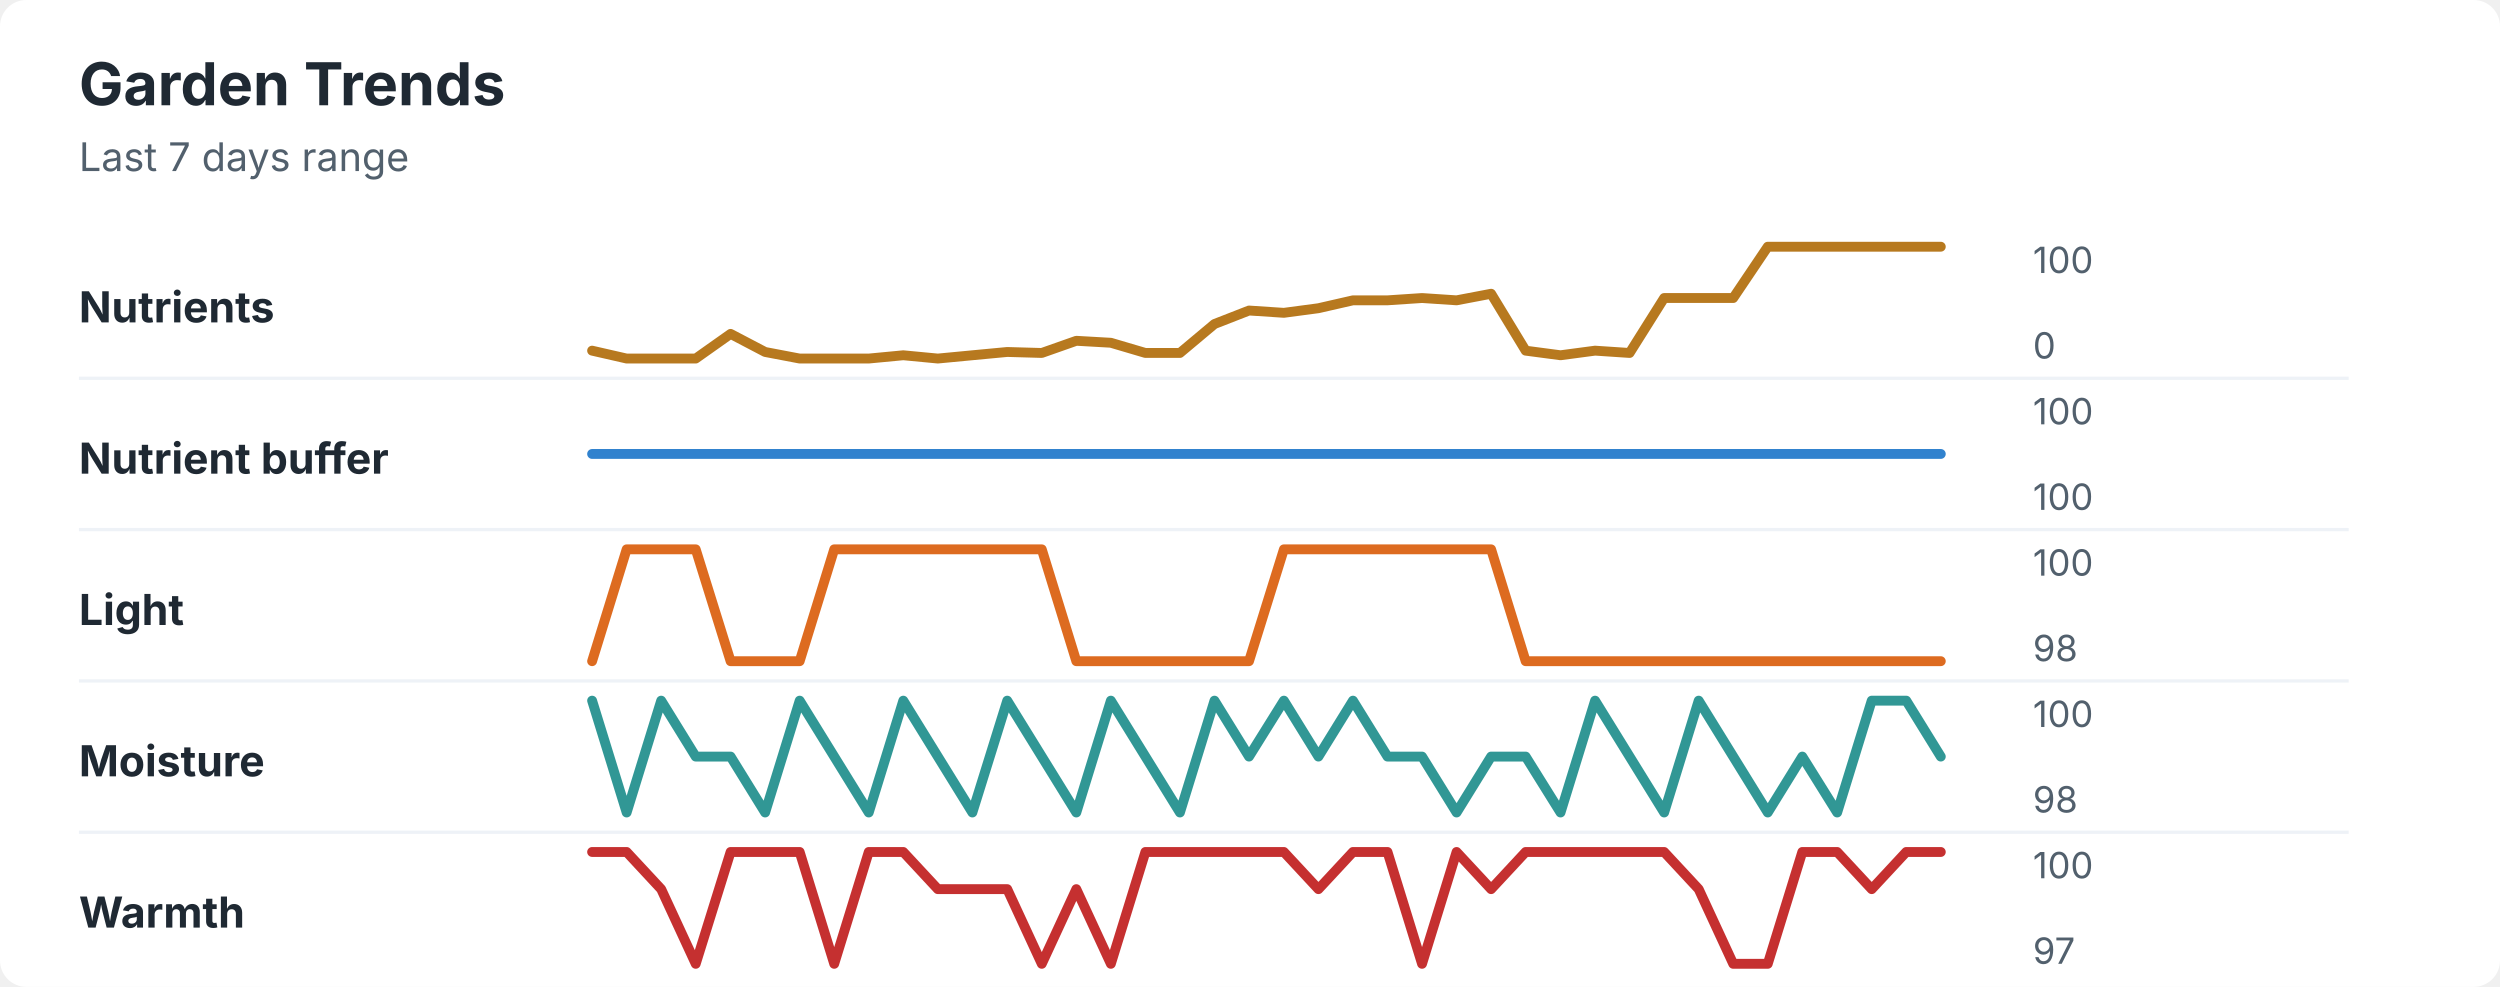
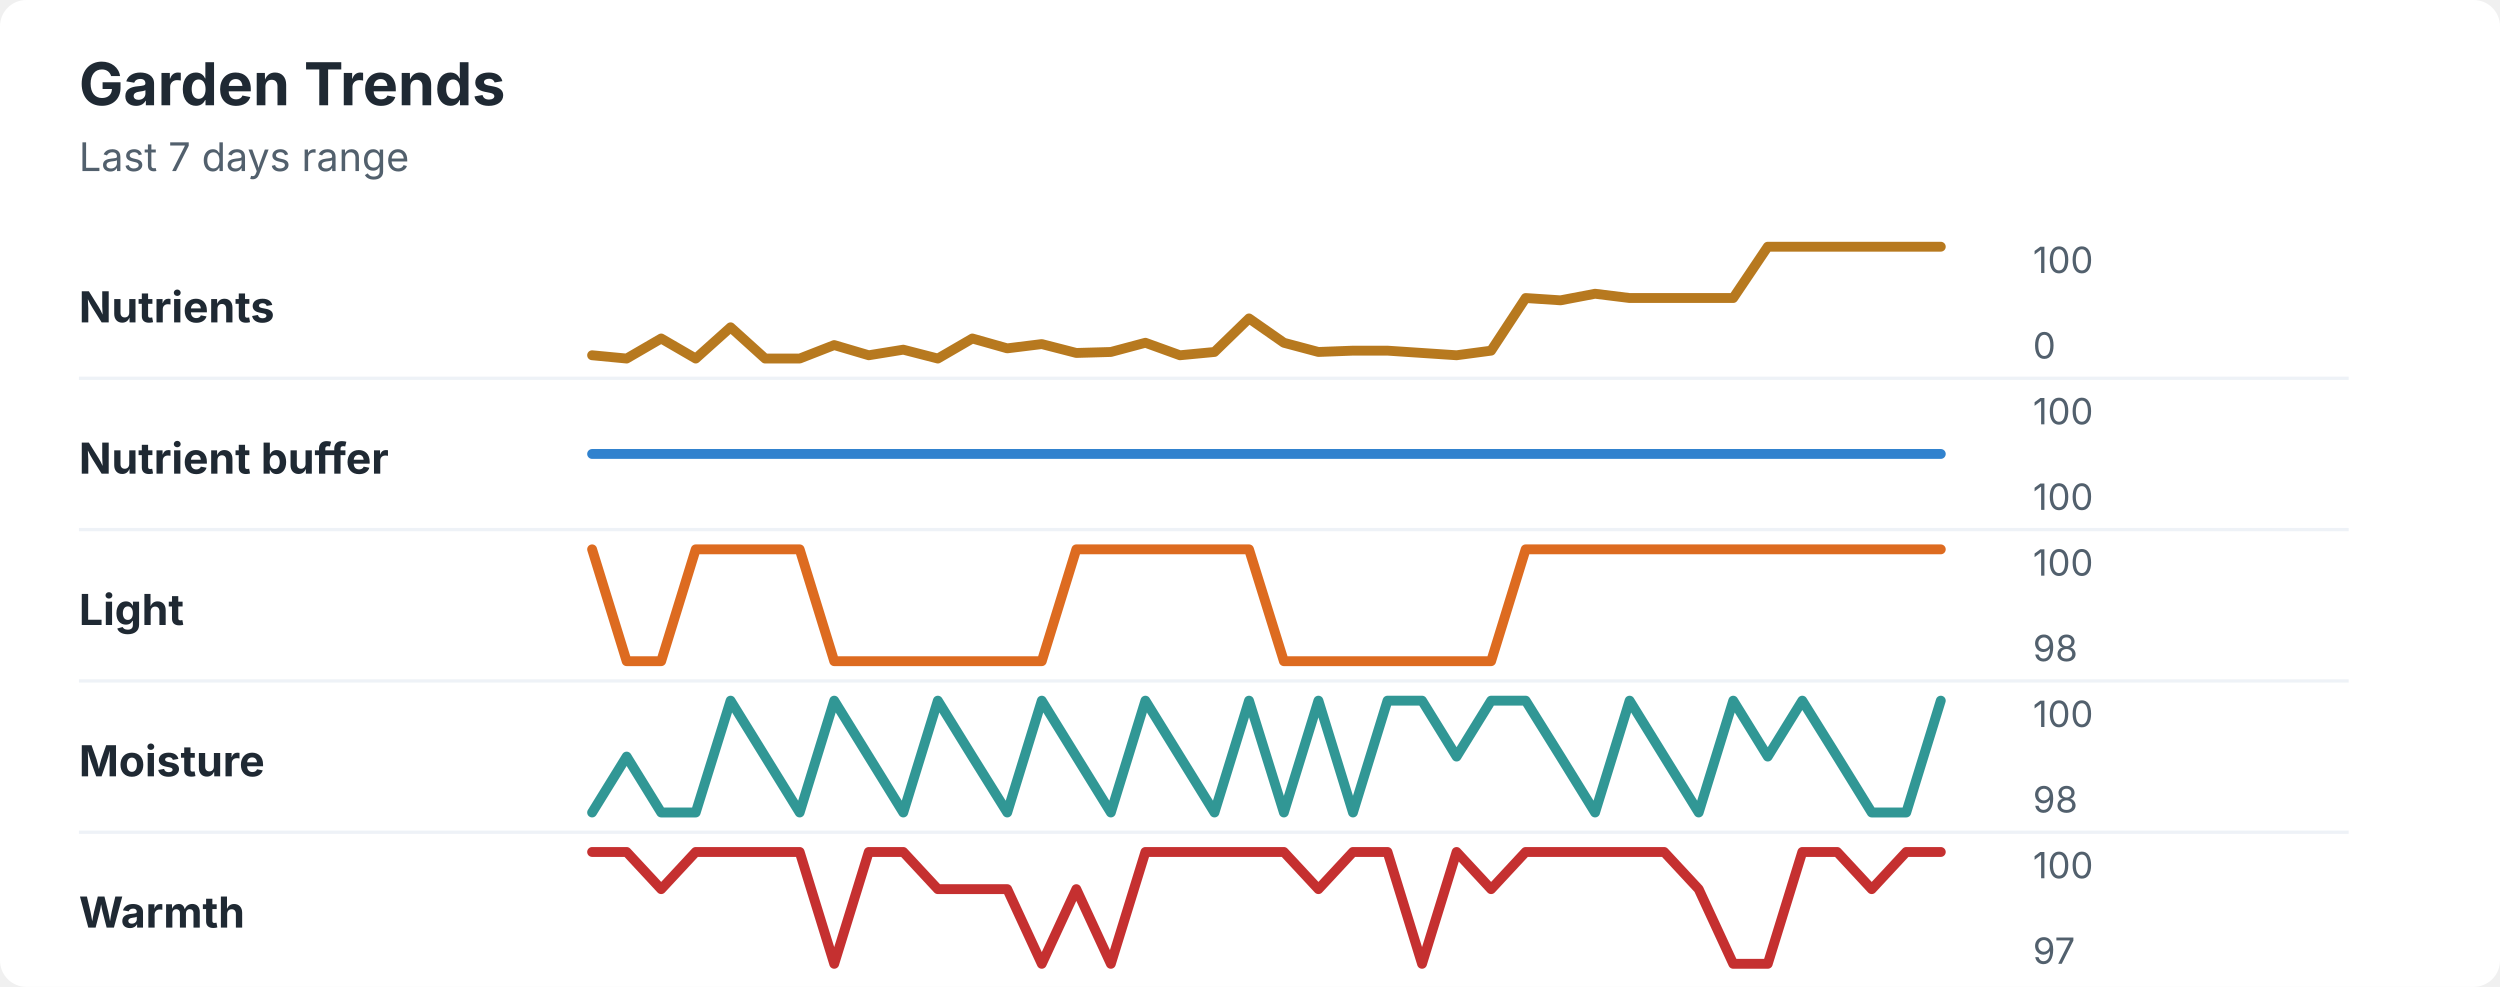
<svg xmlns="http://www.w3.org/2000/svg" width="760" height="300" viewBox="0 0 760 300" role="img" aria-labelledby="title desc">
  <rect width="760" height="300" rx="8" fill="#ffffff" />
  <style>
    text { font-family: -apple-system, BlinkMacSystemFont, "Segoe UI", sans-serif; }
    .title { font-size: 18px; font-weight: 700; fill: #1f2933; }
    .subtitle { font-size: 12px; fill: #52606d; }
    .label { font-size: 13px; font-weight: 650; fill: #1f2933; }
    .axis-value { font-size: 11px; fill: #52606d; }
    .separator { stroke: #eef2f7; stroke-width: 1; }
  </style>
  <text x="24" y="32" class="title">Garden Trends</text>
  <text x="24" y="52" class="subtitle">Last 7 days range</text>
  <text x="24" y="98" class="label">Nutrients</text>
-   <polyline points="180.0,106.6 190.5,109.0 201.0,109.0 211.5,109.0 222.1,101.5 232.6,107.0 243.1,109.0 253.6,109.0 264.1,109.0 274.6,108.0 285.1,109.0 295.6,108.0 306.2,107.0 316.7,107.3 327.2,103.6 337.7,104.2 348.2,107.3 358.7,107.3 369.2,98.5 379.7,94.4 390.3,95.1 400.8,93.7 411.3,91.3 421.8,91.3 432.3,90.6 442.8,91.3 453.3,89.3 463.8,106.6 474.4,108.0 484.9,106.6 495.4,107.3 505.9,90.6 516.4,90.6 526.9,90.6 537.4,75.0 547.9,75.0 558.5,75.0 569.0,75.0 579.5,75.0 590.0,75.0 " fill="none" stroke="#b7791f" stroke-width="3" stroke-linecap="round" stroke-linejoin="round" />
+   <polyline points="180.0,108.0 190.5,109.0 201.0,102.9 211.5,109.0 222.1,99.5 232.6,109.0 243.1,109.0 253.6,104.9 264.1,108.0 274.6,106.3 285.1,109.0 295.6,102.9 306.2,105.9 316.7,104.6 327.2,107.3 337.7,107.0 348.2,104.2 358.7,108.0 369.2,107.0 379.7,96.8 390.3,104.2 400.8,107.0 411.3,106.6 421.8,106.6 432.3,107.3 442.8,108.0 453.3,106.6 463.8,90.6 474.4,91.3 484.9,89.3 495.4,90.6 505.9,90.6 516.4,90.6 526.9,90.6 537.4,75.0 547.9,75.0 558.5,75.0 569.0,75.0 579.5,75.0 590.0,75.0 " fill="none" stroke="#b7791f" stroke-width="3" stroke-linecap="round" stroke-linejoin="round" />
  <text x="618" y="83" class="axis-value">100</text>
  <text x="618" y="109" class="axis-value">0</text>
  <line x1="24" y1="115.0" x2="714" y2="115.0" class="separator" />
  <text x="24" y="144" class="label">Nutrient buffer</text>
  <polyline points="180.0,138.0 190.5,138.0 201.0,138.0 211.5,138.0 222.1,138.0 232.6,138.0 243.1,138.0 253.6,138.0 264.1,138.0 274.6,138.0 285.1,138.0 295.6,138.0 306.2,138.0 316.7,138.0 327.2,138.0 337.7,138.0 348.2,138.0 358.7,138.0 369.2,138.0 379.7,138.0 390.3,138.0 400.8,138.0 411.3,138.0 421.8,138.0 432.3,138.0 442.8,138.0 453.3,138.0 463.8,138.0 474.4,138.0 484.9,138.0 495.4,138.0 505.9,138.0 516.4,138.0 526.9,138.0 537.4,138.0 547.9,138.0 558.5,138.0 569.0,138.0 579.5,138.0 590.0,138.0 " fill="none" stroke="#3182ce" stroke-width="3" stroke-linecap="round" stroke-linejoin="round" />
  <text x="618" y="129" class="axis-value">100</text>
  <text x="618" y="155" class="axis-value">100</text>
  <line x1="24" y1="161.0" x2="714" y2="161.0" class="separator" />
  <text x="24" y="190" class="label">Light</text>
-   <polyline points="180.0,201.0 190.5,167.0 201.0,167.0 211.5,167.0 222.1,201.0 232.6,201.0 243.1,201.0 253.6,167.0 264.1,167.0 274.6,167.0 285.1,167.0 295.6,167.0 306.2,167.0 316.7,167.0 327.2,201.0 337.7,201.0 348.2,201.0 358.7,201.0 369.2,201.0 379.7,201.0 390.3,167.0 400.8,167.0 411.3,167.0 421.8,167.0 432.3,167.0 442.8,167.0 453.3,167.0 463.8,201.0 474.4,201.0 484.9,201.0 495.4,201.0 505.9,201.0 516.4,201.0 526.9,201.0 537.4,201.0 547.9,201.0 558.5,201.0 569.0,201.0 579.5,201.0 590.0,201.0 " fill="none" stroke="#dd6b20" stroke-width="3" stroke-linecap="round" stroke-linejoin="round" />
+   <polyline points="180.0,167.0 190.5,201.0 201.0,201.0 211.5,167.0 222.1,167.0 232.6,167.0 243.1,167.0 253.6,201.0 264.1,201.0 274.6,201.0 285.1,201.0 295.6,201.0 306.2,201.0 316.7,201.0 327.2,167.0 337.7,167.0 348.2,167.0 358.7,167.0 369.2,167.0 379.7,167.0 390.3,201.0 400.8,201.0 411.3,201.0 421.8,201.0 432.3,201.0 442.8,201.0 453.3,201.0 463.8,167.0 474.4,167.0 484.9,167.0 495.4,167.0 505.9,167.0 516.4,167.0 526.9,167.0 537.4,167.0 547.9,167.0 558.5,167.0 569.0,167.0 579.5,167.0 590.0,167.0 " fill="none" stroke="#dd6b20" stroke-width="3" stroke-linecap="round" stroke-linejoin="round" />
  <text x="618" y="175" class="axis-value">100</text>
  <text x="618" y="201" class="axis-value">98</text>
  <line x1="24" y1="207.0" x2="714" y2="207.0" class="separator" />
  <text x="24" y="236" class="label">Moisture</text>
-   <polyline points="180.0,213.0 190.5,247.0 201.0,213.0 211.5,230.0 222.1,230.0 232.6,247.0 243.1,213.0 253.6,230.0 264.1,247.0 274.6,213.0 285.1,230.0 295.6,247.0 306.2,213.0 316.7,230.0 327.2,247.0 337.7,213.0 348.2,230.0 358.7,247.0 369.2,213.0 379.7,230.0 390.3,213.0 400.8,230.0 411.3,213.0 421.8,230.0 432.3,230.0 442.8,247.0 453.3,230.0 463.8,230.0 474.4,247.0 484.9,213.0 495.4,230.0 505.9,247.0 516.4,213.0 526.9,230.0 537.4,247.0 547.9,230.0 558.5,247.0 569.0,213.0 579.5,213.0 590.0,230.0 " fill="none" stroke="#319795" stroke-width="3" stroke-linecap="round" stroke-linejoin="round" />
+   <polyline points="180.0,247.0 190.5,230.0 201.0,247.0 211.5,247.0 222.1,213.0 232.6,230.0 243.1,247.0 253.6,213.0 264.1,230.0 274.6,247.0 285.1,213.0 295.6,230.0 306.2,247.0 316.7,213.0 327.2,230.0 337.7,247.0 348.2,213.0 358.7,230.0 369.2,247.0 379.7,213.0 390.3,247.0 400.8,213.0 411.3,247.0 421.8,213.0 432.3,213.0 442.8,230.0 453.3,213.0 463.8,213.0 474.4,230.0 484.9,247.0 495.4,213.0 505.9,230.0 516.4,247.0 526.9,213.0 537.4,230.0 547.9,213.0 558.5,230.0 569.0,247.0 579.5,247.0 590.0,213.0 " fill="none" stroke="#319795" stroke-width="3" stroke-linecap="round" stroke-linejoin="round" />
  <text x="618" y="221" class="axis-value">100</text>
  <text x="618" y="247" class="axis-value">98</text>
  <line x1="24" y1="253.0" x2="714" y2="253.0" class="separator" />
  <text x="24" y="282" class="label">Warmth</text>
-   <polyline points="180.0,259.0 190.5,259.0 201.0,270.3 211.5,293.0 222.1,259.0 232.6,259.0 243.1,259.0 253.6,293.0 264.1,259.0 274.6,259.0 285.1,270.3 295.6,270.3 306.2,270.3 316.7,293.0 327.2,270.3 337.7,293.0 348.2,259.0 358.7,259.0 369.2,259.0 379.7,259.0 390.3,259.0 400.8,270.3 411.3,259.0 421.8,259.0 432.3,293.0 442.8,259.0 453.3,270.3 463.8,259.0 474.4,259.0 484.9,259.0 495.4,259.0 505.9,259.0 516.4,270.3 526.9,293.0 537.4,293.0 547.9,259.0 558.5,259.0 569.0,270.3 579.5,259.0 590.0,259.0 " fill="none" stroke="#c53030" stroke-width="3" stroke-linecap="round" stroke-linejoin="round" />
+   <polyline points="180.0,259.0 190.5,259.0 201.0,270.3 211.5,259.0 222.1,259.0 232.6,259.0 243.1,259.0 253.6,293.0 264.1,259.0 274.6,259.0 285.1,270.3 295.6,270.3 306.2,270.3 316.7,293.0 327.2,270.3 337.7,293.0 348.2,259.0 358.7,259.0 369.2,259.0 379.7,259.0 390.3,259.0 400.8,270.3 411.3,259.0 421.8,259.0 432.3,293.0 442.8,259.0 453.3,270.3 463.8,259.0 474.4,259.0 484.9,259.0 495.4,259.0 505.9,259.0 516.4,270.3 526.9,293.0 537.4,293.0 547.9,259.0 558.5,259.0 569.0,270.3 579.5,259.0 590.0,259.0 " fill="none" stroke="#c53030" stroke-width="3" stroke-linecap="round" stroke-linejoin="round" />
  <text x="618" y="267" class="axis-value">100</text>
  <text x="618" y="293" class="axis-value">97</text>
</svg>
